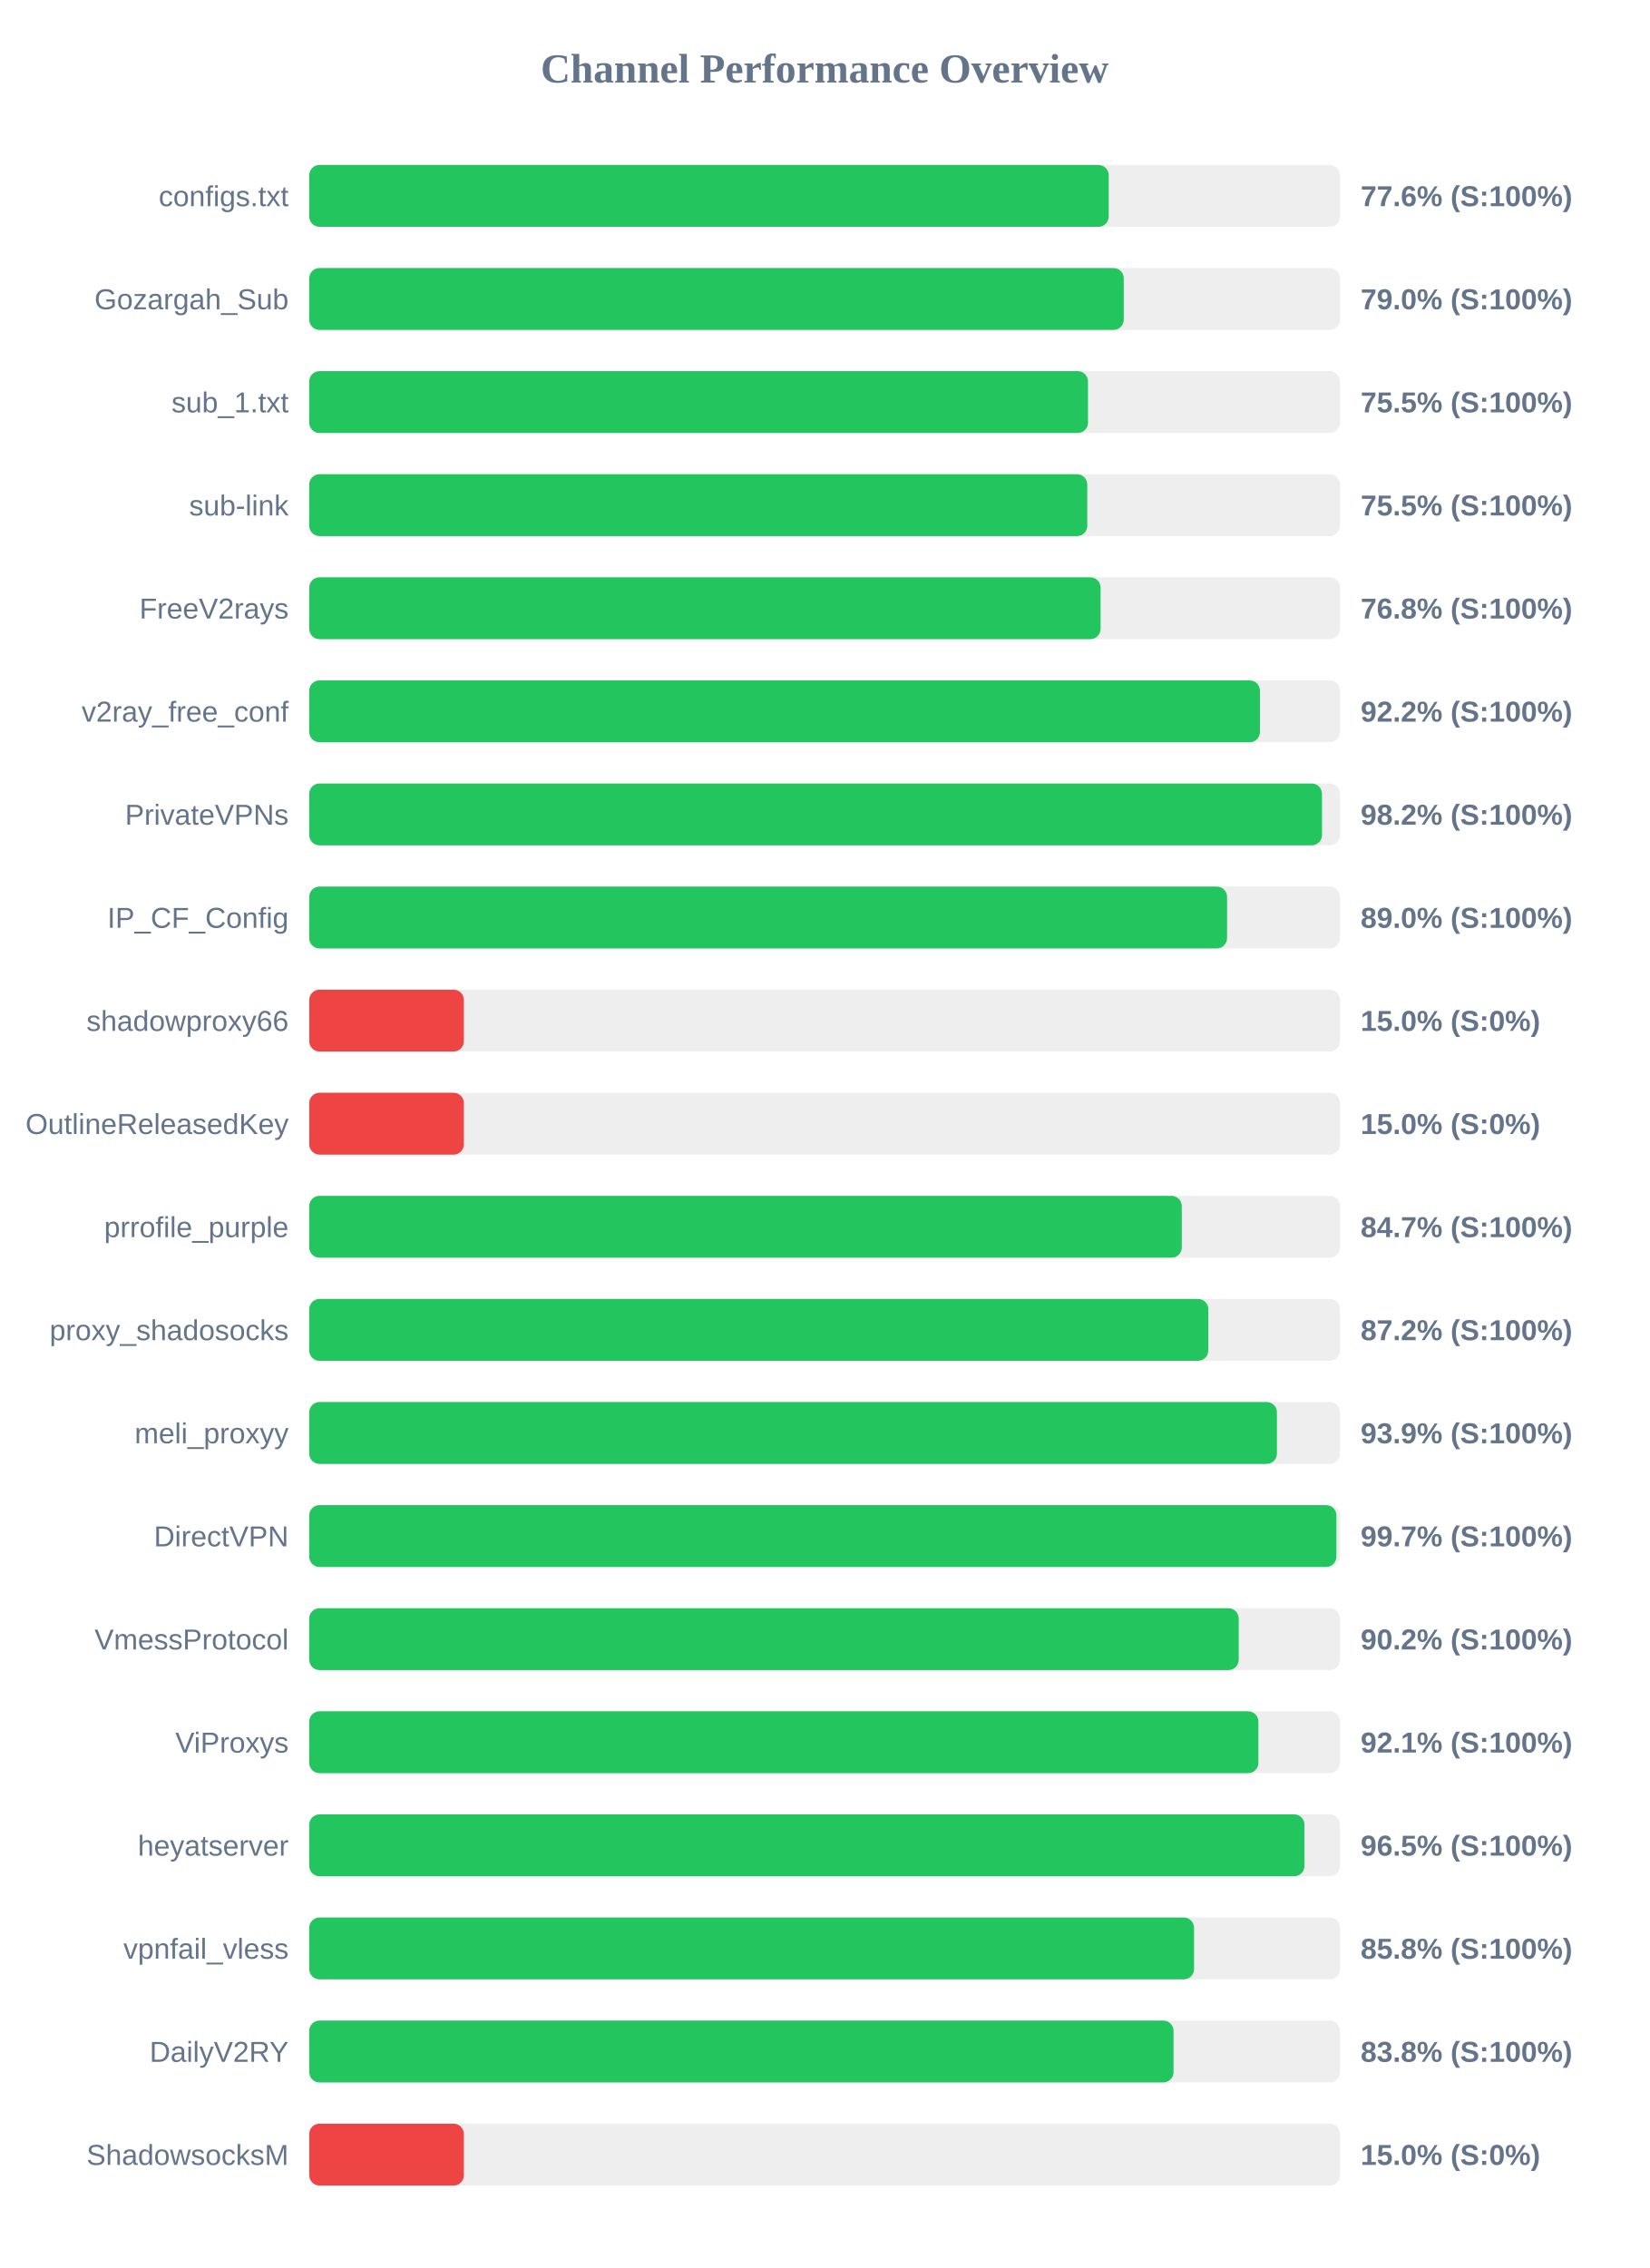
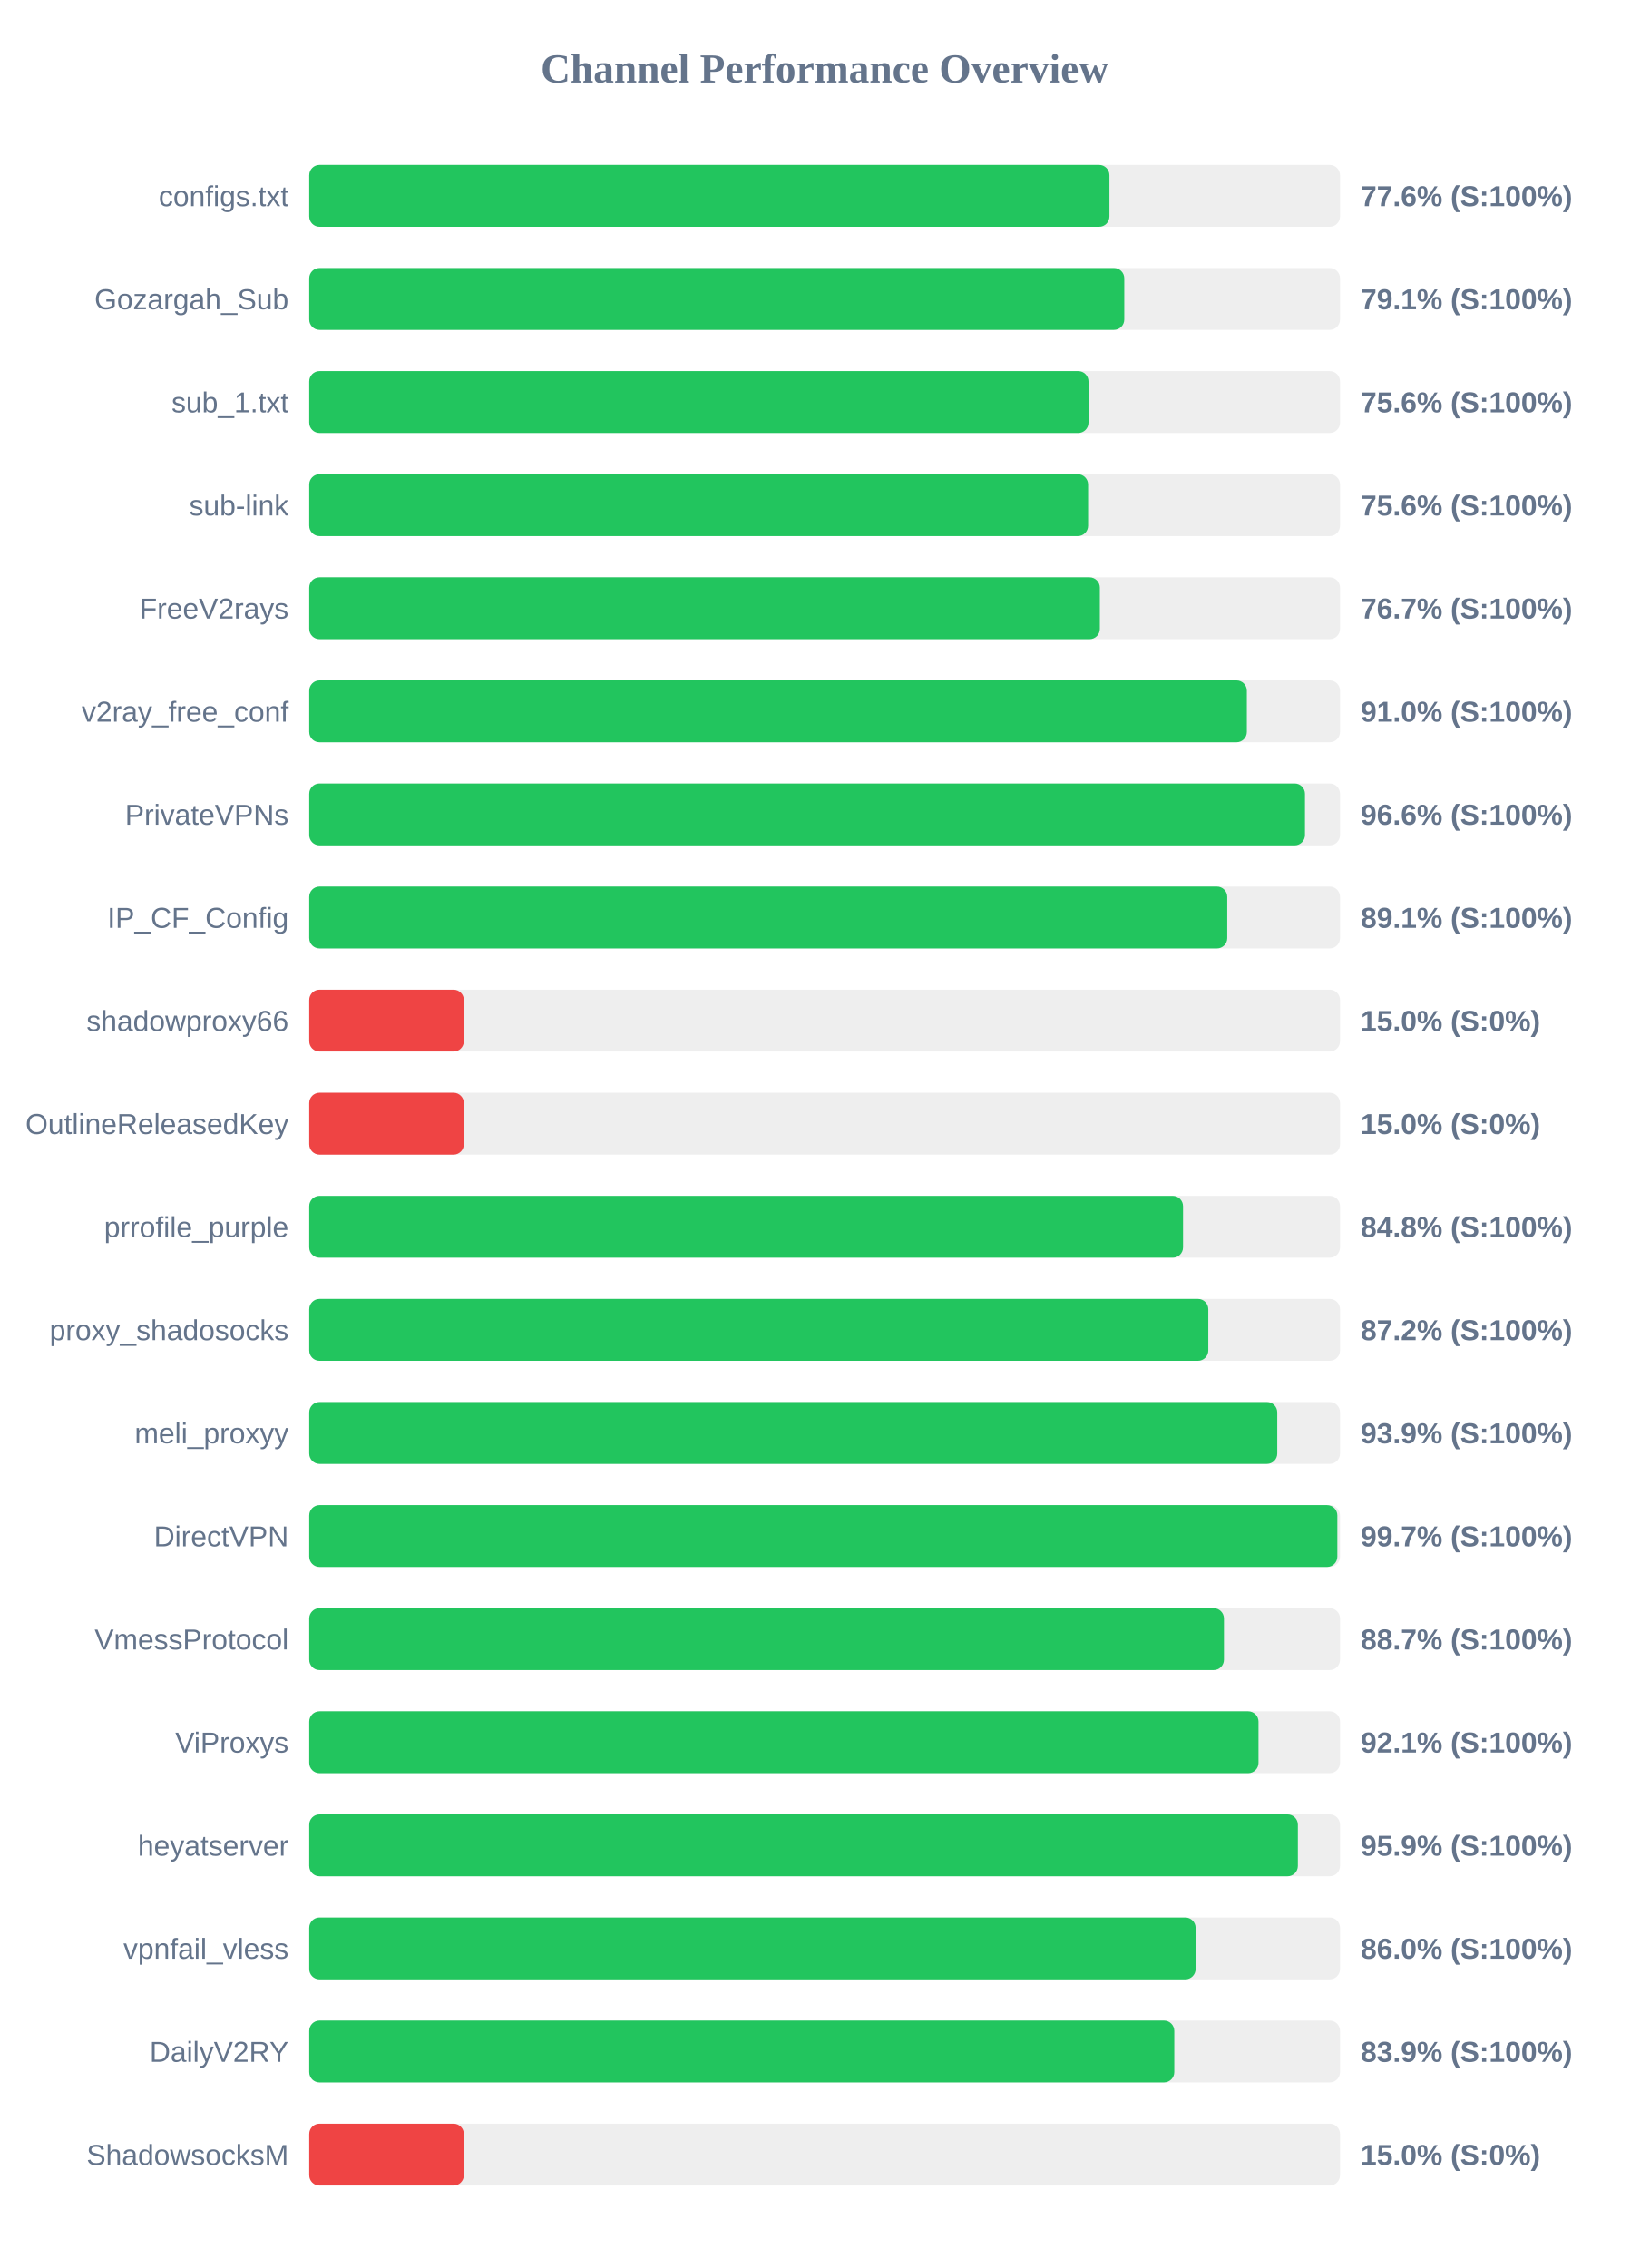
<svg xmlns="http://www.w3.org/2000/svg" width="800" height="1100" version="1.1">
  <style>
        .row { font: 14px Arial; fill: #64748b; }
        .score { font: bold 14px Arial; fill: #64748b; }
    </style>
  <text x="400" y="40" text-anchor="middle" font-size="20px" font-weight="bold" fill="#64748b">Channel Performance Overview</text>
  <rect x="150" y="80" width="500" height="30" fill="#eee" rx="5" />
-   <rect x="150" y="80" width="387.8" height="30" fill="#22c55e" rx="5" />
+   <rect x="150" y="80" width="388.15" height="30" fill="#22c55e" rx="5" />
  <text x="140" y="100" text-anchor="end" class="row">configs.txt</text>
  <text x="660" y="100" text-anchor="start" class="score">77.6% (S:100%)</text>
  <rect x="150" y="130" width="500" height="30" fill="#eee" rx="5" />
-   <rect x="150" y="130" width="395.1" height="30" fill="#22c55e" rx="5" />
+   <rect x="150" y="130" width="395.35" height="30" fill="#22c55e" rx="5" />
  <text x="140" y="150" text-anchor="end" class="row">Gozargah_Sub</text>
-   <text x="660" y="150" text-anchor="start" class="score">79.0% (S:100%)</text>
+   <text x="660" y="150" text-anchor="start" class="score">79.1% (S:100%)</text>
  <rect x="150" y="180" width="500" height="30" fill="#eee" rx="5" />
-   <rect x="150" y="180" width="377.75" height="30" fill="#22c55e" rx="5" />
+   <rect x="150" y="180" width="378.0" height="30" fill="#22c55e" rx="5" />
  <text x="140" y="200" text-anchor="end" class="row">sub_1.txt</text>
-   <text x="660" y="200" text-anchor="start" class="score">75.5% (S:100%)</text>
+   <text x="660" y="200" text-anchor="start" class="score">75.6% (S:100%)</text>
  <rect x="150" y="230" width="500" height="30" fill="#eee" rx="5" />
-   <rect x="150" y="230" width="377.4" height="30" fill="#22c55e" rx="5" />
+   <rect x="150" y="230" width="377.8" height="30" fill="#22c55e" rx="5" />
  <text x="140" y="250" text-anchor="end" class="row">sub-link</text>
-   <text x="660" y="250" text-anchor="start" class="score">75.5% (S:100%)</text>
+   <text x="660" y="250" text-anchor="start" class="score">75.6% (S:100%)</text>
  <rect x="150" y="280" width="500" height="30" fill="#eee" rx="5" />
-   <rect x="150" y="280" width="383.85" height="30" fill="#22c55e" rx="5" />
+   <rect x="150" y="280" width="383.5" height="30" fill="#22c55e" rx="5" />
  <text x="140" y="300" text-anchor="end" class="row">FreeV2rays</text>
-   <text x="660" y="300" text-anchor="start" class="score">76.8% (S:100%)</text>
+   <text x="660" y="300" text-anchor="start" class="score">76.7% (S:100%)</text>
  <rect x="150" y="330" width="500" height="30" fill="#eee" rx="5" />
-   <rect x="150" y="330" width="461.15" height="30" fill="#22c55e" rx="5" />
+   <rect x="150" y="330" width="454.8" height="30" fill="#22c55e" rx="5" />
  <text x="140" y="350" text-anchor="end" class="row">v2ray_free_conf</text>
-   <text x="660" y="350" text-anchor="start" class="score">92.2% (S:100%)</text>
+   <text x="660" y="350" text-anchor="start" class="score">91.0% (S:100%)</text>
  <rect x="150" y="380" width="500" height="30" fill="#eee" rx="5" />
-   <rect x="150" y="380" width="491.25" height="30" fill="#22c55e" rx="5" />
+   <rect x="150" y="380" width="483.0" height="30" fill="#22c55e" rx="5" />
  <text x="140" y="400" text-anchor="end" class="row">PrivateVPNs</text>
-   <text x="660" y="400" text-anchor="start" class="score">98.2% (S:100%)</text>
+   <text x="660" y="400" text-anchor="start" class="score">96.6% (S:100%)</text>
  <rect x="150" y="430" width="500" height="30" fill="#eee" rx="5" />
-   <rect x="150" y="430" width="445.2" height="30" fill="#22c55e" rx="5" />
+   <rect x="150" y="430" width="445.3" height="30" fill="#22c55e" rx="5" />
  <text x="140" y="450" text-anchor="end" class="row">IP_CF_Config</text>
-   <text x="660" y="450" text-anchor="start" class="score">89.0% (S:100%)</text>
+   <text x="660" y="450" text-anchor="start" class="score">89.1% (S:100%)</text>
  <rect x="150" y="480" width="500" height="30" fill="#eee" rx="5" />
  <rect x="150" y="480" width="75.0" height="30" fill="#ef4444" rx="5" />
  <text x="140" y="500" text-anchor="end" class="row">shadowproxy66</text>
  <text x="660" y="500" text-anchor="start" class="score">15.0% (S:0%)</text>
  <rect x="150" y="530" width="500" height="30" fill="#eee" rx="5" />
  <rect x="150" y="530" width="75.0" height="30" fill="#ef4444" rx="5" />
  <text x="140" y="550" text-anchor="end" class="row">OutlineReleasedKey</text>
  <text x="660" y="550" text-anchor="start" class="score">15.0% (S:0%)</text>
  <rect x="150" y="580" width="500" height="30" fill="#eee" rx="5" />
-   <rect x="150" y="580" width="423.25" height="30" fill="#22c55e" rx="5" />
+   <rect x="150" y="580" width="423.85" height="30" fill="#22c55e" rx="5" />
  <text x="140" y="600" text-anchor="end" class="row">prrofile_purple</text>
-   <text x="660" y="600" text-anchor="start" class="score">84.7% (S:100%)</text>
+   <text x="660" y="600" text-anchor="start" class="score">84.8% (S:100%)</text>
  <rect x="150" y="630" width="500" height="30" fill="#eee" rx="5" />
  <rect x="150" y="630" width="436.1" height="30" fill="#22c55e" rx="5" />
  <text x="140" y="650" text-anchor="end" class="row">proxy_shadosocks</text>
  <text x="660" y="650" text-anchor="start" class="score">87.2% (S:100%)</text>
  <rect x="150" y="680" width="500" height="30" fill="#eee" rx="5" />
-   <rect x="150" y="680" width="469.4" height="30" fill="#22c55e" rx="5" />
+   <rect x="150" y="680" width="469.55" height="30" fill="#22c55e" rx="5" />
  <text x="140" y="700" text-anchor="end" class="row">meli_proxyy</text>
  <text x="660" y="700" text-anchor="start" class="score">93.9% (S:100%)</text>
  <rect x="150" y="730" width="500" height="30" fill="#eee" rx="5" />
-   <rect x="150" y="730" width="498.25" height="30" fill="#22c55e" rx="5" />
+   <rect x="150" y="730" width="498.7" height="30" fill="#22c55e" rx="5" />
  <text x="140" y="750" text-anchor="end" class="row">DirectVPN</text>
  <text x="660" y="750" text-anchor="start" class="score">99.7% (S:100%)</text>
  <rect x="150" y="780" width="500" height="30" fill="#eee" rx="5" />
-   <rect x="150" y="780" width="450.85" height="30" fill="#22c55e" rx="5" />
+   <rect x="150" y="780" width="443.7" height="30" fill="#22c55e" rx="5" />
  <text x="140" y="800" text-anchor="end" class="row">VmessProtocol</text>
-   <text x="660" y="800" text-anchor="start" class="score">90.2% (S:100%)</text>
+   <text x="660" y="800" text-anchor="start" class="score">88.7% (S:100%)</text>
  <rect x="150" y="830" width="500" height="30" fill="#eee" rx="5" />
-   <rect x="150" y="830" width="460.4" height="30" fill="#22c55e" rx="5" />
+   <rect x="150" y="830" width="460.45" height="30" fill="#22c55e" rx="5" />
  <text x="140" y="850" text-anchor="end" class="row">ViProxys</text>
  <text x="660" y="850" text-anchor="start" class="score">92.1% (S:100%)</text>
  <rect x="150" y="880" width="500" height="30" fill="#eee" rx="5" />
-   <rect x="150" y="880" width="482.75" height="30" fill="#22c55e" rx="5" />
+   <rect x="150" y="880" width="479.55" height="30" fill="#22c55e" rx="5" />
  <text x="140" y="900" text-anchor="end" class="row">heyatserver</text>
-   <text x="660" y="900" text-anchor="start" class="score">96.5% (S:100%)</text>
+   <text x="660" y="900" text-anchor="start" class="score">95.9% (S:100%)</text>
  <rect x="150" y="930" width="500" height="30" fill="#eee" rx="5" />
-   <rect x="150" y="930" width="429.2" height="30" fill="#22c55e" rx="5" />
+   <rect x="150" y="930" width="429.95" height="30" fill="#22c55e" rx="5" />
  <text x="140" y="950" text-anchor="end" class="row">vpnfail_vless</text>
-   <text x="660" y="950" text-anchor="start" class="score">85.8% (S:100%)</text>
+   <text x="660" y="950" text-anchor="start" class="score">86.0% (S:100%)</text>
  <rect x="150" y="980" width="500" height="30" fill="#eee" rx="5" />
-   <rect x="150" y="980" width="419.25" height="30" fill="#22c55e" rx="5" />
+   <rect x="150" y="980" width="419.6" height="30" fill="#22c55e" rx="5" />
  <text x="140" y="1000" text-anchor="end" class="row">DailyV2RY</text>
-   <text x="660" y="1000" text-anchor="start" class="score">83.8% (S:100%)</text>
+   <text x="660" y="1000" text-anchor="start" class="score">83.9% (S:100%)</text>
  <rect x="150" y="1030" width="500" height="30" fill="#eee" rx="5" />
  <rect x="150" y="1030" width="75.0" height="30" fill="#ef4444" rx="5" />
  <text x="140" y="1050" text-anchor="end" class="row">ShadowsocksM</text>
  <text x="660" y="1050" text-anchor="start" class="score">15.0% (S:0%)</text>
</svg>
